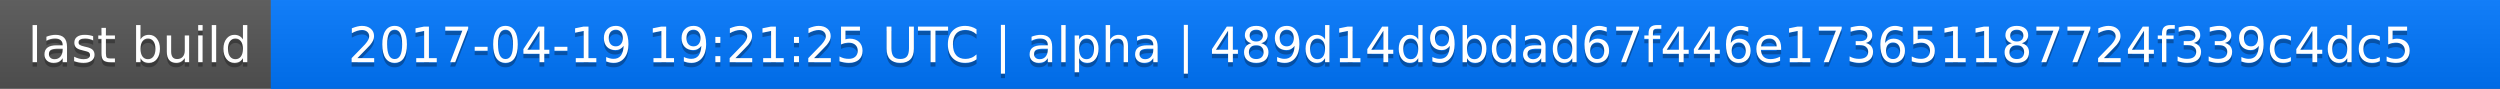
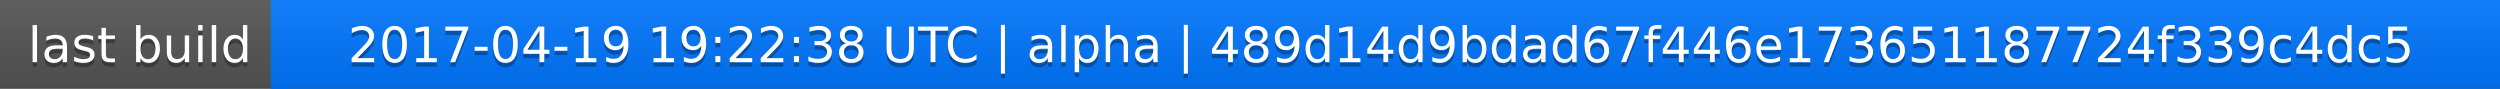
<svg xmlns="http://www.w3.org/2000/svg" width="563" height="20">
  <linearGradient id="a" x2="0" y2="100%">
    <stop offset="0" stop-color="#bbb" stop-opacity=".1" />
    <stop offset="1" stop-opacity=".1" />
  </linearGradient>
  <rect rx="0" width="563" height="20" fill="#555" />
  <rect rx="0" x="61" width="502" height="20" fill="#07f" />
  <path fill="#07f" d="M61 0h4v20h-4z" />
  <rect rx="0" width="563" height="20" fill="url(#a)" />
  <g fill="#fff" text-anchor="middle" font-family="DejaVu Sans,Verdana,Geneva,sans-serif" font-size="11">
    <text x="31.5" y="15" fill="#010101" fill-opacity=".3">last build</text>
    <text x="31.5" y="14">last build</text>
-     <text x="311" y="15" fill="#010101" fill-opacity=".3">2017-04-19 19:21:25 UTC | alpha | 489d14d9bdad67f446e173651187724f339c4dc5</text>
-     <text x="311" y="14">2017-04-19 19:21:25 UTC | alpha | 489d14d9bdad67f446e173651187724f339c4dc5</text>
+     <text x="311" y="15" fill="#010101" fill-opacity=".3">2017-04-19 19:22:38 UTC | alpha | 489d14d9bdad67f446e173651187724f339c4dc5</text>
+     <text x="311" y="14">2017-04-19 19:22:38 UTC | alpha | 489d14d9bdad67f446e173651187724f339c4dc5</text>
  </g>
</svg>
